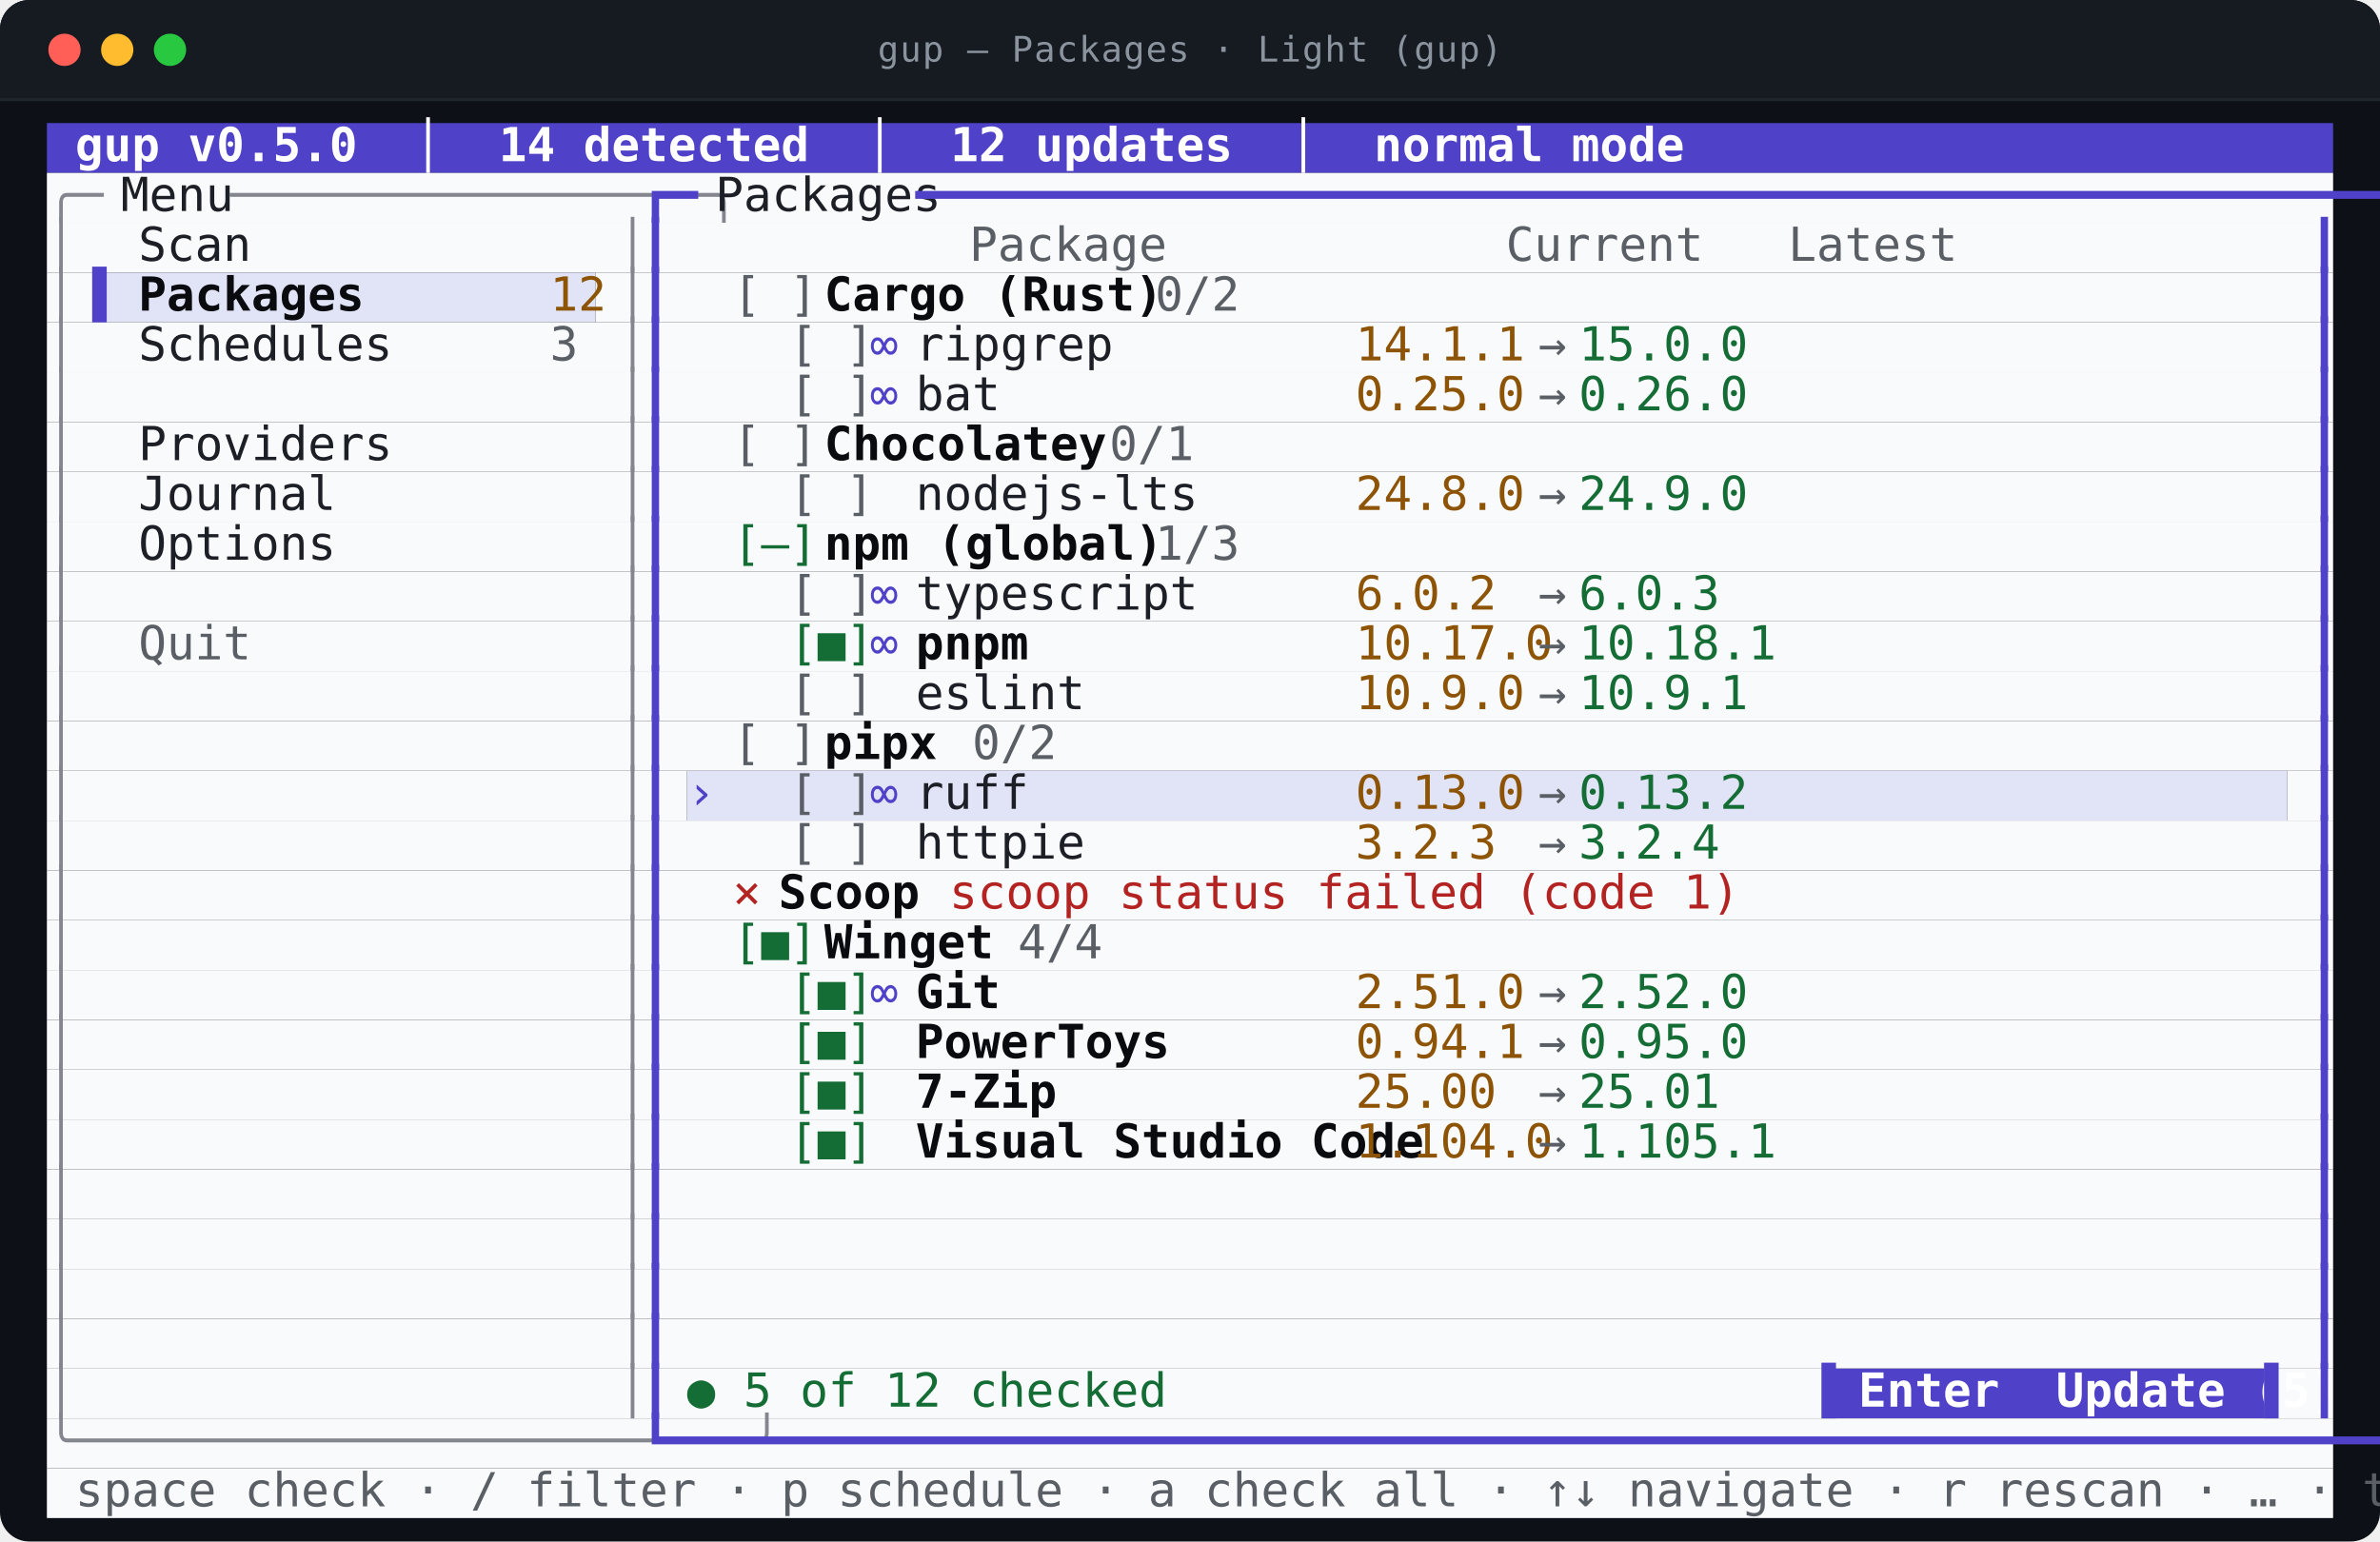
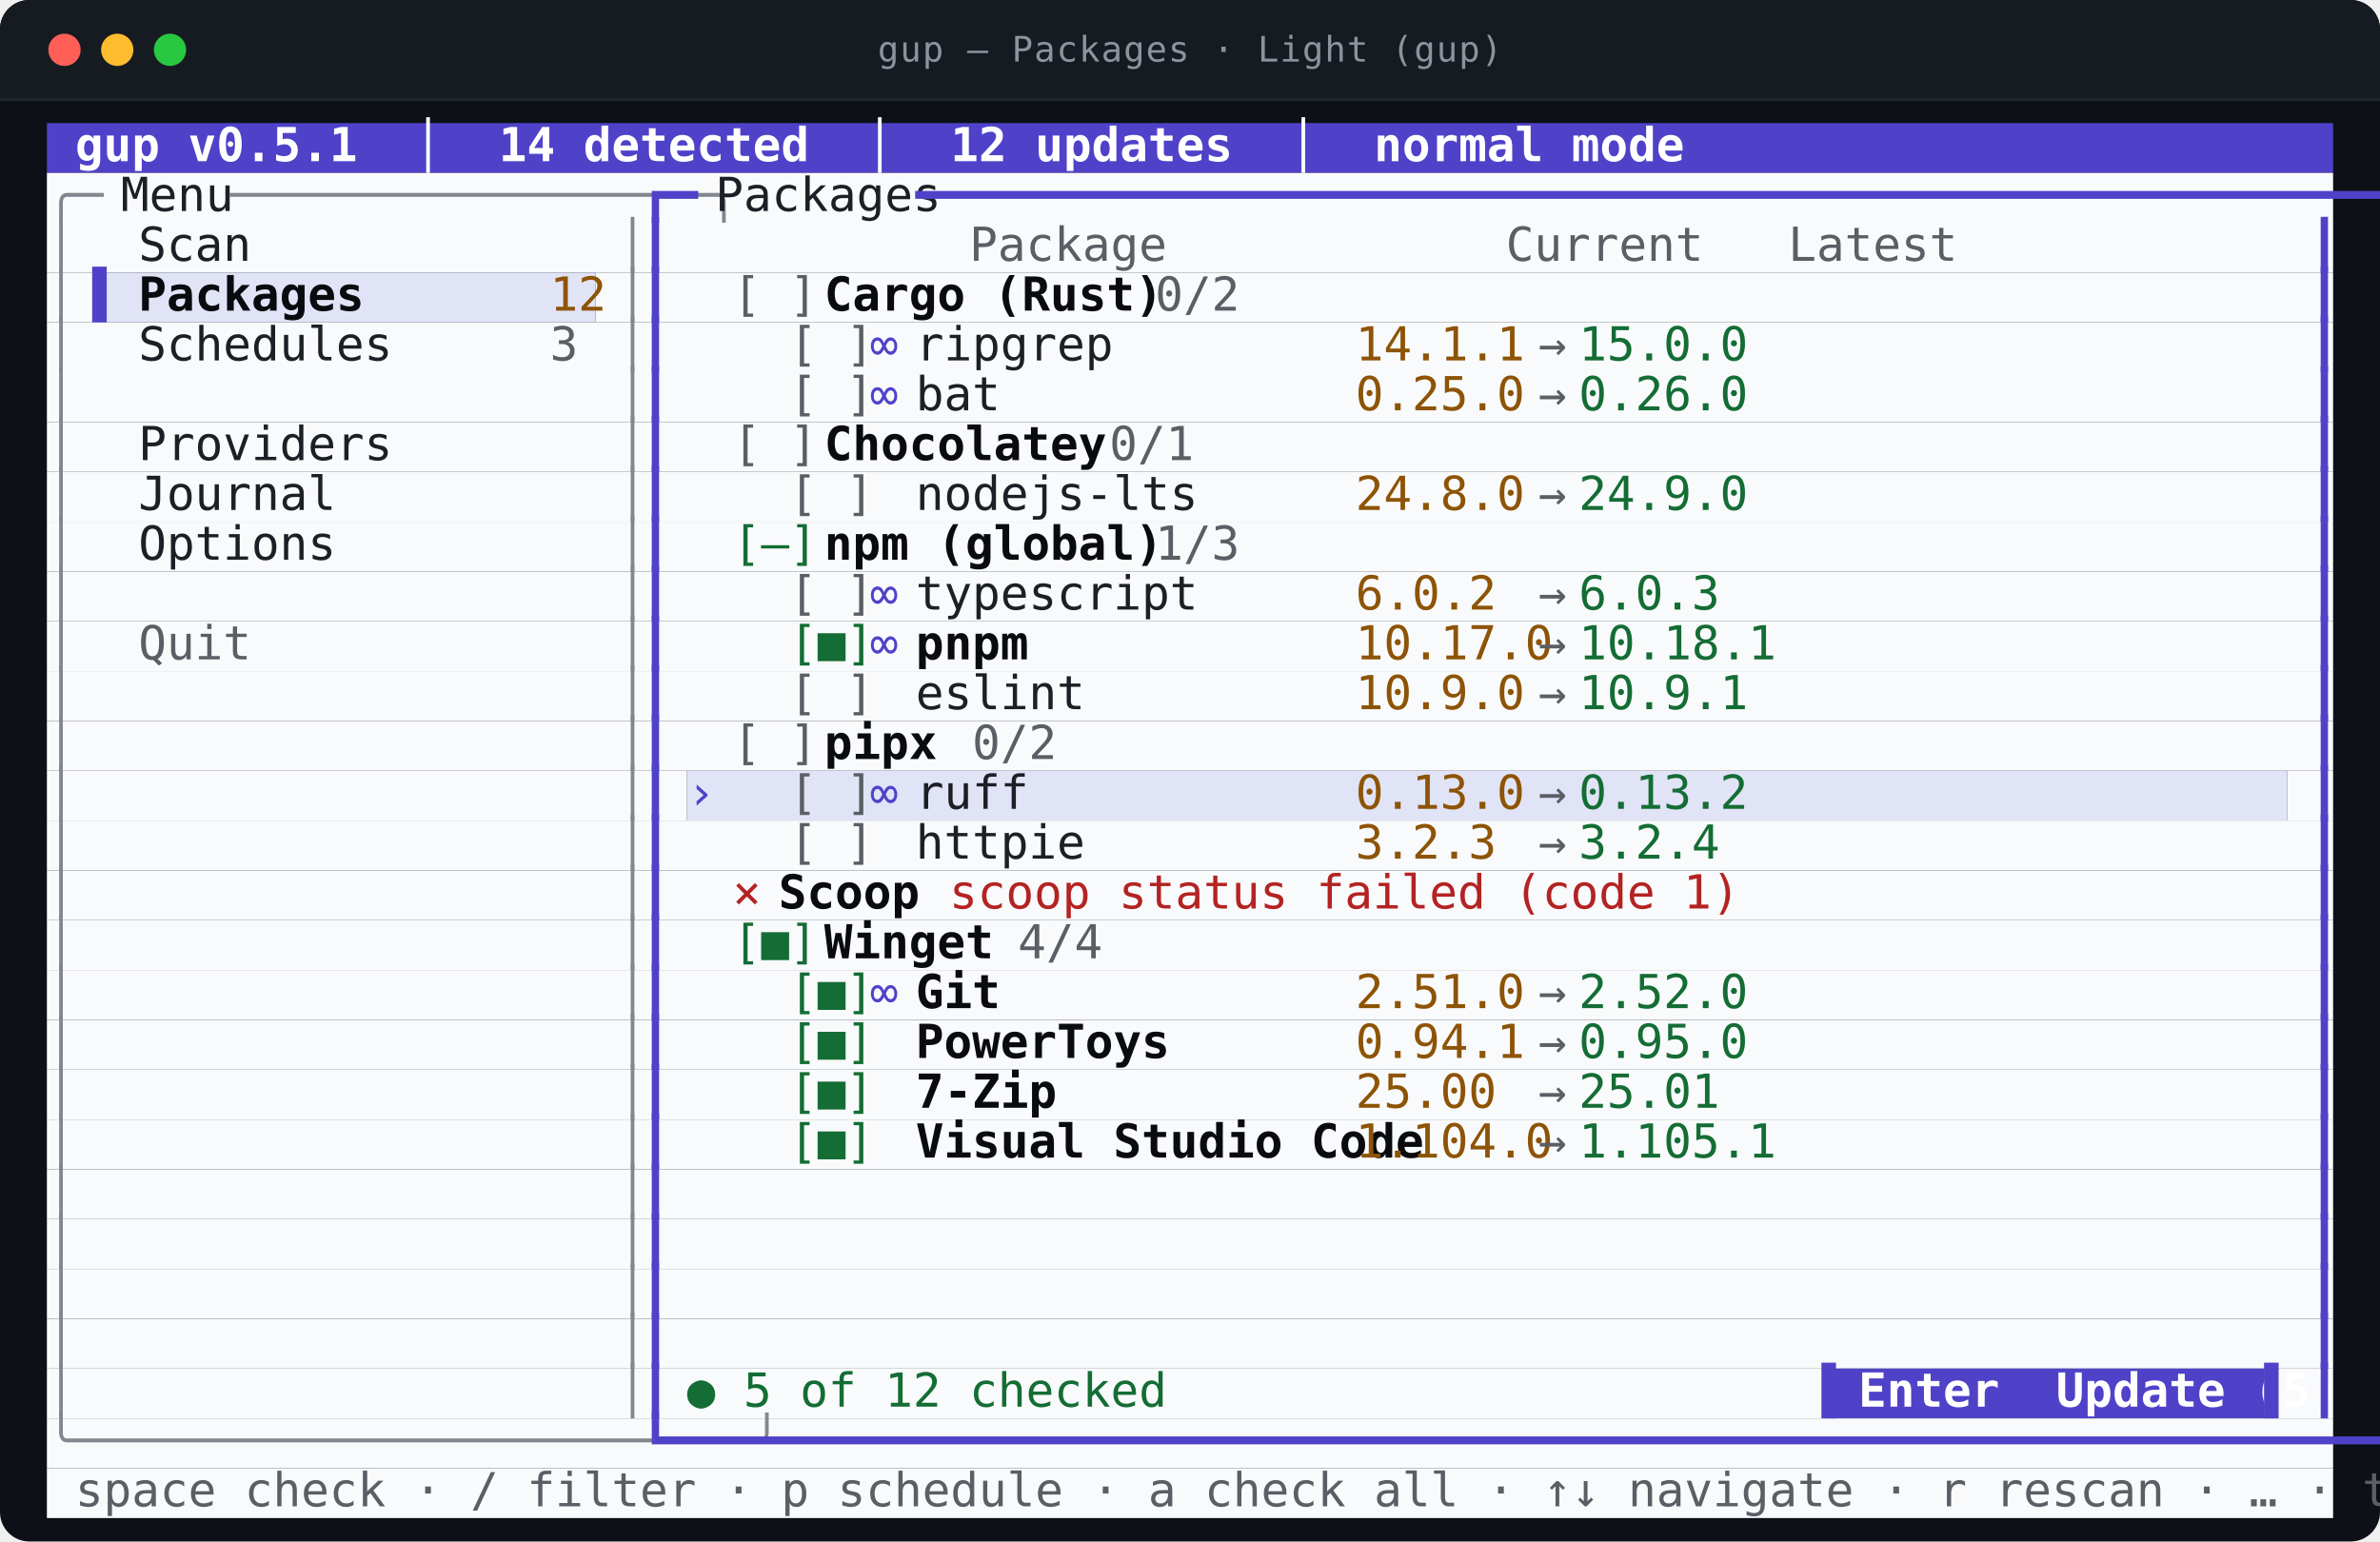
<svg xmlns="http://www.w3.org/2000/svg" viewBox="0 0 812.0 526.0" width="812.0" height="526.0" role="img" aria-labelledby="t d">
  <style>
text{font-family:ui-monospace,SFMono-Regular,"SF Mono",Menlo,Consolas,"DejaVu Sans Mono",monospace;font-size:16px}
.t{font-size:12px;letter-spacing:.4px;fill:#8b949e}
.b{font-weight:700}
.i{font-style:italic}
.u{text-decoration:underline}
.s{text-decoration:line-through}
.us{text-decoration:underline line-through}
.d{opacity:0.62}
.c0{fill:#4f42c9}
.c1{fill:#f9fafc}
.c2{fill:#e1e3f6}
.c3{fill:#ffffff}
.c4{fill:#83868e}
.c5{fill:#1c1f25}
.c6{fill:#5a5e65}
.c7{fill:#090b0f}
.c8{fill:#8d5406}
.c9{fill:#146d34}
.c10{fill:#b32322}
</style>
  <rect y="0.0" width="812.0" height="526.0" rx="10.0" fill="#0d1117" />
  <rect y="0.0" width="812.0" height="34.0" rx="10.0" fill="#161b22" />
  <rect y="24.0" width="812.0" height="10.0" fill="#161b22" />
  <line x1="0.0" y1="34.0" x2="812.0" y2="34.0" stroke="#21262d" />
  <circle cx="22.0" cy="17.0" r="5.5" fill="#ff5f57" />
  <circle cx="40.0" cy="17.0" r="5.5" fill="#febc2e" />
  <circle cx="58.0" cy="17.0" r="5.5" fill="#28c840" />
  <text class="t" x="406.0" y="21.0" text-anchor="middle">gup — Packages · Light (gup)</text>
  <rect class="c0" x="16.0" y="42.0" width="780.0" height="17.0" />
  <rect class="c1" x="16.0" y="59.0" width="780.0" height="17.0" />
  <rect class="c1" x="16.0" y="76.0" width="780.0" height="17.0" />
  <rect class="c1" x="16.0" y="93.0" width="15.6" height="17.0" />
  <rect class="c2" x="31.6" y="93.0" width="171.6" height="17.0" />
  <rect class="c1" x="203.2" y="93.0" width="592.8" height="17.0" />
  <rect class="c1" x="16.0" y="110.0" width="780.0" height="17.0" />
  <rect class="c1" x="16.0" y="127.0" width="780.0" height="17.0" />
  <rect class="c1" x="16.0" y="144.0" width="780.0" height="17.0" />
  <rect class="c1" x="16.0" y="161.0" width="780.0" height="17.0" />
  <rect class="c1" x="16.0" y="178.0" width="780.0" height="17.0" />
  <rect class="c1" x="16.0" y="195.0" width="780.0" height="17.0" />
  <rect class="c1" x="16.0" y="212.0" width="780.0" height="17.0" />
  <rect class="c1" x="16.0" y="229.0" width="780.0" height="17.0" />
  <rect class="c1" x="16.0" y="246.0" width="780.0" height="17.0" />
  <rect class="c1" x="16.0" y="263.0" width="218.4" height="17.0" />
  <rect class="c2" x="234.4" y="263.0" width="546.0" height="17.0" />
  <rect class="c1" x="780.4" y="263.0" width="15.6" height="17.0" />
  <rect class="c1" x="16.0" y="280.0" width="780.0" height="17.0" />
  <rect class="c1" x="16.0" y="297.0" width="780.0" height="17.0" />
  <rect class="c1" x="16.0" y="314.0" width="780.0" height="17.0" />
  <rect class="c1" x="16.0" y="331.0" width="780.0" height="17.0" />
  <rect class="c1" x="16.0" y="348.0" width="780.0" height="17.0" />
  <rect class="c1" x="16.0" y="365.0" width="780.0" height="17.0" />
  <rect class="c1" x="16.0" y="382.0" width="780.0" height="17.0" />
  <rect class="c1" x="16.0" y="399.0" width="780.0" height="17.0" />
  <rect class="c1" x="16.0" y="416.0" width="780.0" height="17.0" />
  <rect class="c1" x="16.0" y="433.0" width="780.0" height="17.0" />
  <rect class="c1" x="16.0" y="450.0" width="780.0" height="17.0" />
  <rect class="c1" x="16.0" y="467.0" width="608.4" height="17.0" />
  <rect class="c0" x="624.4" y="467.0" width="148.2" height="17.0" />
  <rect class="c1" x="772.6" y="467.0" width="23.4" height="17.0" />
  <rect class="c1" x="16.0" y="484.0" width="780.0" height="17.0" />
  <rect class="c1" x="16.0" y="501.0" width="780.0" height="17.0" />
-   <text class="c3 b" x="16.0" y="55.0" textLength="452.4" lengthAdjust="spacingAndGlyphs" xml:space="preserve"> gup v0.5.0  │  14 detected  │  12 updates  │  normal mode</text>
+   <text class="c3 b" x="16.0" y="55.0" textLength="452.4" lengthAdjust="spacingAndGlyphs" xml:space="preserve"> gup v0.5.1  │  14 detected  │  12 updates  │  normal mode</text>
  <text class="c4" x="16.0" y="72.0" textLength="15.6" lengthAdjust="spacingAndGlyphs" xml:space="preserve">╭─</text>
  <text class="c5" x="31.6" y="72.0" textLength="46.8" lengthAdjust="spacingAndGlyphs" xml:space="preserve"> Menu </text>
  <text class="c4" x="78.4" y="72.0" textLength="140.4" lengthAdjust="spacingAndGlyphs" xml:space="preserve">─────────────────╮</text>
  <text class="c0" x="218.8" y="72.0" textLength="15.6" lengthAdjust="spacingAndGlyphs" xml:space="preserve">┏━</text>
  <text class="c5" x="234.4" y="72.0" textLength="78.0" lengthAdjust="spacingAndGlyphs" xml:space="preserve"> Packages </text>
  <text class="c0" x="312.4" y="72.0" textLength="483.6" lengthAdjust="spacingAndGlyphs" xml:space="preserve">━━━━━━━━━━━━━━━━━━━━━━━━━━━━━━━━━━━━━━━━━━━━━━━━━━━━━━━━━━━━━┓</text>
  <text class="c4" x="16.0" y="89.0" textLength="7.8" lengthAdjust="spacingAndGlyphs" xml:space="preserve">│</text>
  <text class="c5" x="47.2" y="89.0" textLength="140.4" lengthAdjust="spacingAndGlyphs" xml:space="preserve">Scan              </text>
  <text class="c4" x="211.0" y="89.0" textLength="7.8" lengthAdjust="spacingAndGlyphs" xml:space="preserve">│</text>
  <text class="c0" x="218.8" y="89.0" textLength="7.8" lengthAdjust="spacingAndGlyphs" xml:space="preserve">┃</text>
  <text class="c6" x="234.4" y="89.0" textLength="366.6" lengthAdjust="spacingAndGlyphs" xml:space="preserve">          Package            Current   Latest  </text>
  <text class="c0" x="788.2" y="89.0" textLength="7.8" lengthAdjust="spacingAndGlyphs" xml:space="preserve">┃</text>
  <text class="c4" x="16.0" y="106.0" textLength="7.8" lengthAdjust="spacingAndGlyphs" xml:space="preserve">│</text>
  <text class="c0" x="31.6" y="106.0" textLength="15.6" lengthAdjust="spacingAndGlyphs" xml:space="preserve">▌ </text>
  <text class="c7 b" x="47.2" y="106.0" textLength="140.4" lengthAdjust="spacingAndGlyphs" xml:space="preserve">Packages          </text>
  <text class="c8" x="187.6" y="106.0" textLength="15.6" lengthAdjust="spacingAndGlyphs" xml:space="preserve">12</text>
  <text class="c4" x="211.0" y="106.0" textLength="7.8" lengthAdjust="spacingAndGlyphs" xml:space="preserve">│</text>
  <text class="c0" x="218.8" y="106.0" textLength="7.8" lengthAdjust="spacingAndGlyphs" xml:space="preserve">┃</text>
  <text class="c6" x="250.0" y="106.0" textLength="31.2" lengthAdjust="spacingAndGlyphs" xml:space="preserve">[ ] </text>
  <text class="c7 b" x="281.2" y="106.0" textLength="93.6" lengthAdjust="spacingAndGlyphs" xml:space="preserve">Cargo (Rust)</text>
  <text class="c6" x="374.8" y="106.0" textLength="39.0" lengthAdjust="spacingAndGlyphs" xml:space="preserve">  0/2</text>
  <text class="c0" x="788.2" y="106.0" textLength="7.8" lengthAdjust="spacingAndGlyphs" xml:space="preserve">┃</text>
  <text class="c4" x="16.0" y="123.0" textLength="7.8" lengthAdjust="spacingAndGlyphs" xml:space="preserve">│</text>
  <text class="c5" x="47.2" y="123.0" textLength="140.4" lengthAdjust="spacingAndGlyphs" xml:space="preserve">Schedules         </text>
  <text class="c6" x="187.6" y="123.0" textLength="7.8" lengthAdjust="spacingAndGlyphs" xml:space="preserve">3</text>
  <text class="c4" x="211.0" y="123.0" textLength="7.8" lengthAdjust="spacingAndGlyphs" xml:space="preserve">│</text>
  <text class="c0" x="218.8" y="123.0" textLength="7.8" lengthAdjust="spacingAndGlyphs" xml:space="preserve">┃</text>
  <text class="c6" x="250.0" y="123.0" textLength="46.8" lengthAdjust="spacingAndGlyphs" xml:space="preserve">  [ ] </text>
  <text class="c0" x="296.8" y="123.0" textLength="15.6" lengthAdjust="spacingAndGlyphs" xml:space="preserve">∞ </text>
  <text class="c5" x="312.4" y="123.0" textLength="140.4" lengthAdjust="spacingAndGlyphs" xml:space="preserve">ripgrep           </text>
  <text class="c8" x="452.8" y="123.0" textLength="62.4" lengthAdjust="spacingAndGlyphs" xml:space="preserve"> 14.1.1 </text>
  <text class="c6" x="515.2" y="123.0" textLength="23.4" lengthAdjust="spacingAndGlyphs" xml:space="preserve"> → </text>
  <text class="c9" x="538.6" y="123.0" textLength="54.6" lengthAdjust="spacingAndGlyphs" xml:space="preserve">15.0.0 </text>
  <text class="c0" x="788.2" y="123.0" textLength="7.8" lengthAdjust="spacingAndGlyphs" xml:space="preserve">┃</text>
  <text class="c4" x="16.0" y="140.0" textLength="7.8" lengthAdjust="spacingAndGlyphs" xml:space="preserve">│</text>
  <text class="c4" x="211.0" y="140.0" textLength="7.8" lengthAdjust="spacingAndGlyphs" xml:space="preserve">│</text>
  <text class="c0" x="218.8" y="140.0" textLength="7.8" lengthAdjust="spacingAndGlyphs" xml:space="preserve">┃</text>
  <text class="c6" x="250.0" y="140.0" textLength="46.8" lengthAdjust="spacingAndGlyphs" xml:space="preserve">  [ ] </text>
  <text class="c0" x="296.8" y="140.0" textLength="15.6" lengthAdjust="spacingAndGlyphs" xml:space="preserve">∞ </text>
  <text class="c5" x="312.4" y="140.0" textLength="140.4" lengthAdjust="spacingAndGlyphs" xml:space="preserve">bat               </text>
  <text class="c8" x="452.8" y="140.0" textLength="62.4" lengthAdjust="spacingAndGlyphs" xml:space="preserve"> 0.25.0 </text>
  <text class="c6" x="515.2" y="140.0" textLength="23.4" lengthAdjust="spacingAndGlyphs" xml:space="preserve"> → </text>
  <text class="c9" x="538.6" y="140.0" textLength="54.6" lengthAdjust="spacingAndGlyphs" xml:space="preserve">0.26.0 </text>
  <text class="c0" x="788.2" y="140.0" textLength="7.8" lengthAdjust="spacingAndGlyphs" xml:space="preserve">┃</text>
  <text class="c4" x="16.0" y="157.0" textLength="7.8" lengthAdjust="spacingAndGlyphs" xml:space="preserve">│</text>
  <text class="c5" x="47.2" y="157.0" textLength="140.4" lengthAdjust="spacingAndGlyphs" xml:space="preserve">Providers         </text>
  <text class="c4" x="211.0" y="157.0" textLength="7.8" lengthAdjust="spacingAndGlyphs" xml:space="preserve">│</text>
  <text class="c0" x="218.8" y="157.0" textLength="7.8" lengthAdjust="spacingAndGlyphs" xml:space="preserve">┃</text>
  <text class="c6" x="250.0" y="157.0" textLength="31.2" lengthAdjust="spacingAndGlyphs" xml:space="preserve">[ ] </text>
  <text class="c7 b" x="281.2" y="157.0" textLength="78.0" lengthAdjust="spacingAndGlyphs" xml:space="preserve">Chocolatey</text>
  <text class="c6" x="359.2" y="157.0" textLength="39.0" lengthAdjust="spacingAndGlyphs" xml:space="preserve">  0/1</text>
  <text class="c0" x="788.2" y="157.0" textLength="7.8" lengthAdjust="spacingAndGlyphs" xml:space="preserve">┃</text>
  <text class="c4" x="16.0" y="174.0" textLength="7.8" lengthAdjust="spacingAndGlyphs" xml:space="preserve">│</text>
  <text class="c5" x="47.2" y="174.0" textLength="140.4" lengthAdjust="spacingAndGlyphs" xml:space="preserve">Journal           </text>
  <text class="c4" x="211.0" y="174.0" textLength="7.8" lengthAdjust="spacingAndGlyphs" xml:space="preserve">│</text>
  <text class="c0" x="218.8" y="174.0" textLength="7.8" lengthAdjust="spacingAndGlyphs" xml:space="preserve">┃</text>
  <text class="c6" x="250.0" y="174.0" textLength="46.8" lengthAdjust="spacingAndGlyphs" xml:space="preserve">  [ ] </text>
  <text class="c5" x="312.4" y="174.0" textLength="140.4" lengthAdjust="spacingAndGlyphs" xml:space="preserve">nodejs-lts        </text>
  <text class="c8" x="452.8" y="174.0" textLength="62.4" lengthAdjust="spacingAndGlyphs" xml:space="preserve"> 24.8.0 </text>
  <text class="c6" x="515.2" y="174.0" textLength="23.4" lengthAdjust="spacingAndGlyphs" xml:space="preserve"> → </text>
  <text class="c9" x="538.6" y="174.0" textLength="54.6" lengthAdjust="spacingAndGlyphs" xml:space="preserve">24.9.0 </text>
  <text class="c0" x="788.2" y="174.0" textLength="7.8" lengthAdjust="spacingAndGlyphs" xml:space="preserve">┃</text>
  <text class="c4" x="16.0" y="191.0" textLength="7.8" lengthAdjust="spacingAndGlyphs" xml:space="preserve">│</text>
  <text class="c5" x="47.2" y="191.0" textLength="140.4" lengthAdjust="spacingAndGlyphs" xml:space="preserve">Options           </text>
  <text class="c4" x="211.0" y="191.0" textLength="7.8" lengthAdjust="spacingAndGlyphs" xml:space="preserve">│</text>
  <text class="c0" x="218.8" y="191.0" textLength="7.8" lengthAdjust="spacingAndGlyphs" xml:space="preserve">┃</text>
  <text class="c9" x="250.0" y="191.0" textLength="31.2" lengthAdjust="spacingAndGlyphs" xml:space="preserve">[–] </text>
  <text class="c7 b" x="281.2" y="191.0" textLength="93.6" lengthAdjust="spacingAndGlyphs" xml:space="preserve">npm (global)</text>
  <text class="c6" x="374.8" y="191.0" textLength="39.0" lengthAdjust="spacingAndGlyphs" xml:space="preserve">  1/3</text>
  <text class="c0" x="788.2" y="191.0" textLength="7.8" lengthAdjust="spacingAndGlyphs" xml:space="preserve">┃</text>
  <text class="c4" x="16.0" y="208.0" textLength="7.8" lengthAdjust="spacingAndGlyphs" xml:space="preserve">│</text>
  <text class="c4" x="211.0" y="208.0" textLength="7.8" lengthAdjust="spacingAndGlyphs" xml:space="preserve">│</text>
  <text class="c0" x="218.8" y="208.0" textLength="7.8" lengthAdjust="spacingAndGlyphs" xml:space="preserve">┃</text>
  <text class="c6" x="250.0" y="208.0" textLength="46.8" lengthAdjust="spacingAndGlyphs" xml:space="preserve">  [ ] </text>
  <text class="c0" x="296.8" y="208.0" textLength="15.6" lengthAdjust="spacingAndGlyphs" xml:space="preserve">∞ </text>
  <text class="c5" x="312.4" y="208.0" textLength="140.4" lengthAdjust="spacingAndGlyphs" xml:space="preserve">typescript        </text>
  <text class="c8" x="452.8" y="208.0" textLength="62.4" lengthAdjust="spacingAndGlyphs" xml:space="preserve"> 6.0.2  </text>
  <text class="c6" x="515.2" y="208.0" textLength="23.4" lengthAdjust="spacingAndGlyphs" xml:space="preserve"> → </text>
  <text class="c9" x="538.6" y="208.0" textLength="54.6" lengthAdjust="spacingAndGlyphs" xml:space="preserve">6.0.3  </text>
  <text class="c0" x="788.2" y="208.0" textLength="7.8" lengthAdjust="spacingAndGlyphs" xml:space="preserve">┃</text>
  <text class="c4" x="16.0" y="225.0" textLength="7.8" lengthAdjust="spacingAndGlyphs" xml:space="preserve">│</text>
  <text class="c6" x="47.2" y="225.0" textLength="140.4" lengthAdjust="spacingAndGlyphs" xml:space="preserve">Quit              </text>
  <text class="c4" x="211.0" y="225.0" textLength="7.8" lengthAdjust="spacingAndGlyphs" xml:space="preserve">│</text>
  <text class="c0" x="218.8" y="225.0" textLength="7.8" lengthAdjust="spacingAndGlyphs" xml:space="preserve">┃</text>
  <text class="c9" x="250.0" y="225.0" textLength="46.8" lengthAdjust="spacingAndGlyphs" xml:space="preserve">  [■] </text>
  <text class="c0" x="296.8" y="225.0" textLength="15.6" lengthAdjust="spacingAndGlyphs" xml:space="preserve">∞ </text>
  <text class="c7 b" x="312.4" y="225.0" textLength="140.4" lengthAdjust="spacingAndGlyphs" xml:space="preserve">pnpm              </text>
  <text class="c8" x="452.8" y="225.0" textLength="62.4" lengthAdjust="spacingAndGlyphs" xml:space="preserve"> 10.17.0</text>
  <text class="c6" x="515.2" y="225.0" textLength="23.4" lengthAdjust="spacingAndGlyphs" xml:space="preserve"> → </text>
  <text class="c9" x="538.6" y="225.0" textLength="54.6" lengthAdjust="spacingAndGlyphs" xml:space="preserve">10.18.1</text>
  <text class="c0" x="788.2" y="225.0" textLength="7.8" lengthAdjust="spacingAndGlyphs" xml:space="preserve">┃</text>
  <text class="c4" x="16.0" y="242.0" textLength="7.8" lengthAdjust="spacingAndGlyphs" xml:space="preserve">│</text>
  <text class="c4" x="211.0" y="242.0" textLength="7.8" lengthAdjust="spacingAndGlyphs" xml:space="preserve">│</text>
  <text class="c0" x="218.8" y="242.0" textLength="7.8" lengthAdjust="spacingAndGlyphs" xml:space="preserve">┃</text>
  <text class="c6" x="250.0" y="242.0" textLength="46.8" lengthAdjust="spacingAndGlyphs" xml:space="preserve">  [ ] </text>
  <text class="c5" x="312.4" y="242.0" textLength="140.4" lengthAdjust="spacingAndGlyphs" xml:space="preserve">eslint            </text>
  <text class="c8" x="452.8" y="242.0" textLength="62.4" lengthAdjust="spacingAndGlyphs" xml:space="preserve"> 10.9.0 </text>
  <text class="c6" x="515.2" y="242.0" textLength="23.4" lengthAdjust="spacingAndGlyphs" xml:space="preserve"> → </text>
  <text class="c9" x="538.6" y="242.0" textLength="54.6" lengthAdjust="spacingAndGlyphs" xml:space="preserve">10.9.1 </text>
  <text class="c0" x="788.2" y="242.0" textLength="7.8" lengthAdjust="spacingAndGlyphs" xml:space="preserve">┃</text>
  <text class="c4" x="16.0" y="259.0" textLength="7.8" lengthAdjust="spacingAndGlyphs" xml:space="preserve">│</text>
  <text class="c4" x="211.0" y="259.0" textLength="7.8" lengthAdjust="spacingAndGlyphs" xml:space="preserve">│</text>
  <text class="c0" x="218.8" y="259.0" textLength="7.8" lengthAdjust="spacingAndGlyphs" xml:space="preserve">┃</text>
  <text class="c6" x="250.0" y="259.0" textLength="31.2" lengthAdjust="spacingAndGlyphs" xml:space="preserve">[ ] </text>
  <text class="c7 b" x="281.2" y="259.0" textLength="31.2" lengthAdjust="spacingAndGlyphs" xml:space="preserve">pipx</text>
  <text class="c6" x="312.4" y="259.0" textLength="39.0" lengthAdjust="spacingAndGlyphs" xml:space="preserve">  0/2</text>
  <text class="c0" x="788.2" y="259.0" textLength="7.8" lengthAdjust="spacingAndGlyphs" xml:space="preserve">┃</text>
  <text class="c4" x="16.0" y="276.0" textLength="7.8" lengthAdjust="spacingAndGlyphs" xml:space="preserve">│</text>
  <text class="c4" x="211.0" y="276.0" textLength="7.8" lengthAdjust="spacingAndGlyphs" xml:space="preserve">│</text>
  <text class="c0" x="218.8" y="276.0" textLength="7.8" lengthAdjust="spacingAndGlyphs" xml:space="preserve">┃</text>
  <text class="c0" x="234.4" y="276.0" textLength="15.6" lengthAdjust="spacingAndGlyphs" xml:space="preserve">› </text>
  <text class="c6" x="250.0" y="276.0" textLength="46.8" lengthAdjust="spacingAndGlyphs" xml:space="preserve">  [ ] </text>
  <text class="c0" x="296.8" y="276.0" textLength="15.6" lengthAdjust="spacingAndGlyphs" xml:space="preserve">∞ </text>
  <text class="c5" x="312.4" y="276.0" textLength="140.4" lengthAdjust="spacingAndGlyphs" xml:space="preserve">ruff              </text>
  <text class="c8" x="452.8" y="276.0" textLength="62.4" lengthAdjust="spacingAndGlyphs" xml:space="preserve"> 0.13.0 </text>
  <text class="c6" x="515.2" y="276.0" textLength="23.4" lengthAdjust="spacingAndGlyphs" xml:space="preserve"> → </text>
  <text class="c9" x="538.6" y="276.0" textLength="54.6" lengthAdjust="spacingAndGlyphs" xml:space="preserve">0.13.2 </text>
  <text class="c0" x="788.2" y="276.0" textLength="7.8" lengthAdjust="spacingAndGlyphs" xml:space="preserve">┃</text>
  <text class="c4" x="16.0" y="293.0" textLength="7.8" lengthAdjust="spacingAndGlyphs" xml:space="preserve">│</text>
  <text class="c4" x="211.0" y="293.0" textLength="7.8" lengthAdjust="spacingAndGlyphs" xml:space="preserve">│</text>
  <text class="c0" x="218.8" y="293.0" textLength="7.8" lengthAdjust="spacingAndGlyphs" xml:space="preserve">┃</text>
  <text class="c6" x="250.0" y="293.0" textLength="46.8" lengthAdjust="spacingAndGlyphs" xml:space="preserve">  [ ] </text>
  <text class="c5" x="312.4" y="293.0" textLength="140.4" lengthAdjust="spacingAndGlyphs" xml:space="preserve">httpie            </text>
  <text class="c8" x="452.8" y="293.0" textLength="62.4" lengthAdjust="spacingAndGlyphs" xml:space="preserve"> 3.2.3  </text>
  <text class="c6" x="515.2" y="293.0" textLength="23.4" lengthAdjust="spacingAndGlyphs" xml:space="preserve"> → </text>
  <text class="c9" x="538.6" y="293.0" textLength="54.6" lengthAdjust="spacingAndGlyphs" xml:space="preserve">3.2.4  </text>
  <text class="c0" x="788.2" y="293.0" textLength="7.8" lengthAdjust="spacingAndGlyphs" xml:space="preserve">┃</text>
  <text class="c4" x="16.0" y="310.0" textLength="7.8" lengthAdjust="spacingAndGlyphs" xml:space="preserve">│</text>
  <text class="c4" x="211.0" y="310.0" textLength="7.8" lengthAdjust="spacingAndGlyphs" xml:space="preserve">│</text>
  <text class="c0" x="218.8" y="310.0" textLength="7.8" lengthAdjust="spacingAndGlyphs" xml:space="preserve">┃</text>
  <text class="c10" x="250.0" y="310.0" textLength="15.6" lengthAdjust="spacingAndGlyphs" xml:space="preserve">× </text>
  <text class="c7 b" x="265.6" y="310.0" textLength="39.0" lengthAdjust="spacingAndGlyphs" xml:space="preserve">Scoop</text>
  <text class="c10" x="304.6" y="310.0" textLength="234.0" lengthAdjust="spacingAndGlyphs" xml:space="preserve">  scoop status failed (code 1)</text>
  <text class="c0" x="788.2" y="310.0" textLength="7.8" lengthAdjust="spacingAndGlyphs" xml:space="preserve">┃</text>
  <text class="c4" x="16.0" y="327.0" textLength="7.8" lengthAdjust="spacingAndGlyphs" xml:space="preserve">│</text>
  <text class="c4" x="211.0" y="327.0" textLength="7.8" lengthAdjust="spacingAndGlyphs" xml:space="preserve">│</text>
  <text class="c0" x="218.8" y="327.0" textLength="7.8" lengthAdjust="spacingAndGlyphs" xml:space="preserve">┃</text>
  <text class="c9" x="250.0" y="327.0" textLength="31.2" lengthAdjust="spacingAndGlyphs" xml:space="preserve">[■] </text>
  <text class="c7 b" x="281.2" y="327.0" textLength="46.8" lengthAdjust="spacingAndGlyphs" xml:space="preserve">Winget</text>
  <text class="c6" x="328.0" y="327.0" textLength="39.0" lengthAdjust="spacingAndGlyphs" xml:space="preserve">  4/4</text>
  <text class="c0" x="788.2" y="327.0" textLength="7.8" lengthAdjust="spacingAndGlyphs" xml:space="preserve">┃</text>
  <text class="c4" x="16.0" y="344.0" textLength="7.8" lengthAdjust="spacingAndGlyphs" xml:space="preserve">│</text>
  <text class="c4" x="211.0" y="344.0" textLength="7.8" lengthAdjust="spacingAndGlyphs" xml:space="preserve">│</text>
  <text class="c0" x="218.8" y="344.0" textLength="7.8" lengthAdjust="spacingAndGlyphs" xml:space="preserve">┃</text>
  <text class="c9" x="250.0" y="344.0" textLength="46.8" lengthAdjust="spacingAndGlyphs" xml:space="preserve">  [■] </text>
  <text class="c0" x="296.8" y="344.0" textLength="15.6" lengthAdjust="spacingAndGlyphs" xml:space="preserve">∞ </text>
  <text class="c7 b" x="312.4" y="344.0" textLength="140.4" lengthAdjust="spacingAndGlyphs" xml:space="preserve">Git               </text>
  <text class="c8" x="452.8" y="344.0" textLength="62.4" lengthAdjust="spacingAndGlyphs" xml:space="preserve"> 2.51.0 </text>
  <text class="c6" x="515.2" y="344.0" textLength="23.4" lengthAdjust="spacingAndGlyphs" xml:space="preserve"> → </text>
  <text class="c9" x="538.6" y="344.0" textLength="54.6" lengthAdjust="spacingAndGlyphs" xml:space="preserve">2.52.0 </text>
  <text class="c0" x="788.2" y="344.0" textLength="7.8" lengthAdjust="spacingAndGlyphs" xml:space="preserve">┃</text>
  <text class="c4" x="16.0" y="361.0" textLength="7.8" lengthAdjust="spacingAndGlyphs" xml:space="preserve">│</text>
  <text class="c4" x="211.0" y="361.0" textLength="7.8" lengthAdjust="spacingAndGlyphs" xml:space="preserve">│</text>
  <text class="c0" x="218.8" y="361.0" textLength="7.8" lengthAdjust="spacingAndGlyphs" xml:space="preserve">┃</text>
  <text class="c9" x="250.0" y="361.0" textLength="46.8" lengthAdjust="spacingAndGlyphs" xml:space="preserve">  [■] </text>
  <text class="c7 b" x="312.4" y="361.0" textLength="140.4" lengthAdjust="spacingAndGlyphs" xml:space="preserve">PowerToys         </text>
  <text class="c8" x="452.8" y="361.0" textLength="62.4" lengthAdjust="spacingAndGlyphs" xml:space="preserve"> 0.94.1 </text>
  <text class="c6" x="515.2" y="361.0" textLength="23.4" lengthAdjust="spacingAndGlyphs" xml:space="preserve"> → </text>
  <text class="c9" x="538.6" y="361.0" textLength="54.6" lengthAdjust="spacingAndGlyphs" xml:space="preserve">0.95.0 </text>
  <text class="c0" x="788.2" y="361.0" textLength="7.8" lengthAdjust="spacingAndGlyphs" xml:space="preserve">┃</text>
  <text class="c4" x="16.0" y="378.0" textLength="7.8" lengthAdjust="spacingAndGlyphs" xml:space="preserve">│</text>
  <text class="c4" x="211.0" y="378.0" textLength="7.8" lengthAdjust="spacingAndGlyphs" xml:space="preserve">│</text>
  <text class="c0" x="218.8" y="378.0" textLength="7.8" lengthAdjust="spacingAndGlyphs" xml:space="preserve">┃</text>
  <text class="c9" x="250.0" y="378.0" textLength="46.8" lengthAdjust="spacingAndGlyphs" xml:space="preserve">  [■] </text>
  <text class="c7 b" x="312.4" y="378.0" textLength="140.4" lengthAdjust="spacingAndGlyphs" xml:space="preserve">7-Zip             </text>
  <text class="c8" x="452.8" y="378.0" textLength="62.4" lengthAdjust="spacingAndGlyphs" xml:space="preserve"> 25.00  </text>
  <text class="c6" x="515.2" y="378.0" textLength="23.4" lengthAdjust="spacingAndGlyphs" xml:space="preserve"> → </text>
  <text class="c9" x="538.6" y="378.0" textLength="54.6" lengthAdjust="spacingAndGlyphs" xml:space="preserve">25.01  </text>
  <text class="c0" x="788.2" y="378.0" textLength="7.8" lengthAdjust="spacingAndGlyphs" xml:space="preserve">┃</text>
  <text class="c4" x="16.0" y="395.0" textLength="7.8" lengthAdjust="spacingAndGlyphs" xml:space="preserve">│</text>
  <text class="c4" x="211.0" y="395.0" textLength="7.8" lengthAdjust="spacingAndGlyphs" xml:space="preserve">│</text>
  <text class="c0" x="218.8" y="395.0" textLength="7.8" lengthAdjust="spacingAndGlyphs" xml:space="preserve">┃</text>
  <text class="c9" x="250.0" y="395.0" textLength="46.8" lengthAdjust="spacingAndGlyphs" xml:space="preserve">  [■] </text>
  <text class="c7 b" x="312.4" y="395.0" textLength="140.4" lengthAdjust="spacingAndGlyphs" xml:space="preserve">Visual Studio Code</text>
  <text class="c8" x="452.8" y="395.0" textLength="62.4" lengthAdjust="spacingAndGlyphs" xml:space="preserve"> 1.104.0</text>
  <text class="c6" x="515.2" y="395.0" textLength="23.4" lengthAdjust="spacingAndGlyphs" xml:space="preserve"> → </text>
  <text class="c9" x="538.6" y="395.0" textLength="54.6" lengthAdjust="spacingAndGlyphs" xml:space="preserve">1.105.1</text>
  <text class="c0" x="788.2" y="395.0" textLength="7.8" lengthAdjust="spacingAndGlyphs" xml:space="preserve">┃</text>
  <text class="c4" x="16.0" y="412.0" textLength="7.8" lengthAdjust="spacingAndGlyphs" xml:space="preserve">│</text>
  <text class="c4" x="211.0" y="412.0" textLength="7.8" lengthAdjust="spacingAndGlyphs" xml:space="preserve">│</text>
  <text class="c0" x="218.8" y="412.0" textLength="7.8" lengthAdjust="spacingAndGlyphs" xml:space="preserve">┃</text>
  <text class="c0" x="788.2" y="412.0" textLength="7.8" lengthAdjust="spacingAndGlyphs" xml:space="preserve">┃</text>
  <text class="c4" x="16.0" y="429.0" textLength="7.8" lengthAdjust="spacingAndGlyphs" xml:space="preserve">│</text>
  <text class="c4" x="211.0" y="429.0" textLength="7.8" lengthAdjust="spacingAndGlyphs" xml:space="preserve">│</text>
  <text class="c0" x="218.8" y="429.0" textLength="7.8" lengthAdjust="spacingAndGlyphs" xml:space="preserve">┃</text>
  <text class="c0" x="788.2" y="429.0" textLength="7.8" lengthAdjust="spacingAndGlyphs" xml:space="preserve">┃</text>
  <text class="c4" x="16.0" y="446.0" textLength="7.8" lengthAdjust="spacingAndGlyphs" xml:space="preserve">│</text>
  <text class="c4" x="211.0" y="446.0" textLength="7.8" lengthAdjust="spacingAndGlyphs" xml:space="preserve">│</text>
  <text class="c0" x="218.8" y="446.0" textLength="7.8" lengthAdjust="spacingAndGlyphs" xml:space="preserve">┃</text>
  <text class="c0" x="788.2" y="446.0" textLength="7.8" lengthAdjust="spacingAndGlyphs" xml:space="preserve">┃</text>
  <text class="c4" x="16.0" y="463.0" textLength="7.8" lengthAdjust="spacingAndGlyphs" xml:space="preserve">│</text>
  <text class="c4" x="211.0" y="463.0" textLength="7.8" lengthAdjust="spacingAndGlyphs" xml:space="preserve">│</text>
  <text class="c0" x="218.8" y="463.0" textLength="7.8" lengthAdjust="spacingAndGlyphs" xml:space="preserve">┃</text>
  <text class="c0" x="788.2" y="463.0" textLength="7.8" lengthAdjust="spacingAndGlyphs" xml:space="preserve">┃</text>
  <text class="c4" x="16.0" y="480.0" textLength="7.8" lengthAdjust="spacingAndGlyphs" xml:space="preserve">│</text>
  <text class="c4" x="211.0" y="480.0" textLength="7.8" lengthAdjust="spacingAndGlyphs" xml:space="preserve">│</text>
  <text class="c0" x="218.8" y="480.0" textLength="7.8" lengthAdjust="spacingAndGlyphs" xml:space="preserve">┃</text>
  <text class="c9" x="234.4" y="480.0" textLength="374.4" lengthAdjust="spacingAndGlyphs" xml:space="preserve">● 5 of 12 checked                               </text>
  <text class="c0" x="616.6" y="480.0" textLength="7.8" lengthAdjust="spacingAndGlyphs" xml:space="preserve">▐</text>
  <text class="c3 b" x="624.4" y="480.0" textLength="148.2" lengthAdjust="spacingAndGlyphs" xml:space="preserve"> Enter  Update (5) </text>
  <text class="c0" x="772.6" y="480.0" textLength="7.8" lengthAdjust="spacingAndGlyphs" xml:space="preserve">▌</text>
  <text class="c0" x="788.2" y="480.0" textLength="7.8" lengthAdjust="spacingAndGlyphs" xml:space="preserve">┃</text>
  <text class="c4" x="16.0" y="497.0" textLength="202.8" lengthAdjust="spacingAndGlyphs" xml:space="preserve">╰────────────────────────╯</text>
  <text class="c0" x="218.8" y="497.0" textLength="577.2" lengthAdjust="spacingAndGlyphs" xml:space="preserve">┗━━━━━━━━━━━━━━━━━━━━━━━━━━━━━━━━━━━━━━━━━━━━━━━━━━━━━━━━━━━━━━━━━━━━━━━━┛</text>
  <text class="c6" x="16.0" y="514.0" textLength="772.2" lengthAdjust="spacingAndGlyphs" xml:space="preserve"> space check · / filter · p schedule · a check all · ↑↓ navigate · r rescan · … · tab menu · q quit</text>
</svg>
